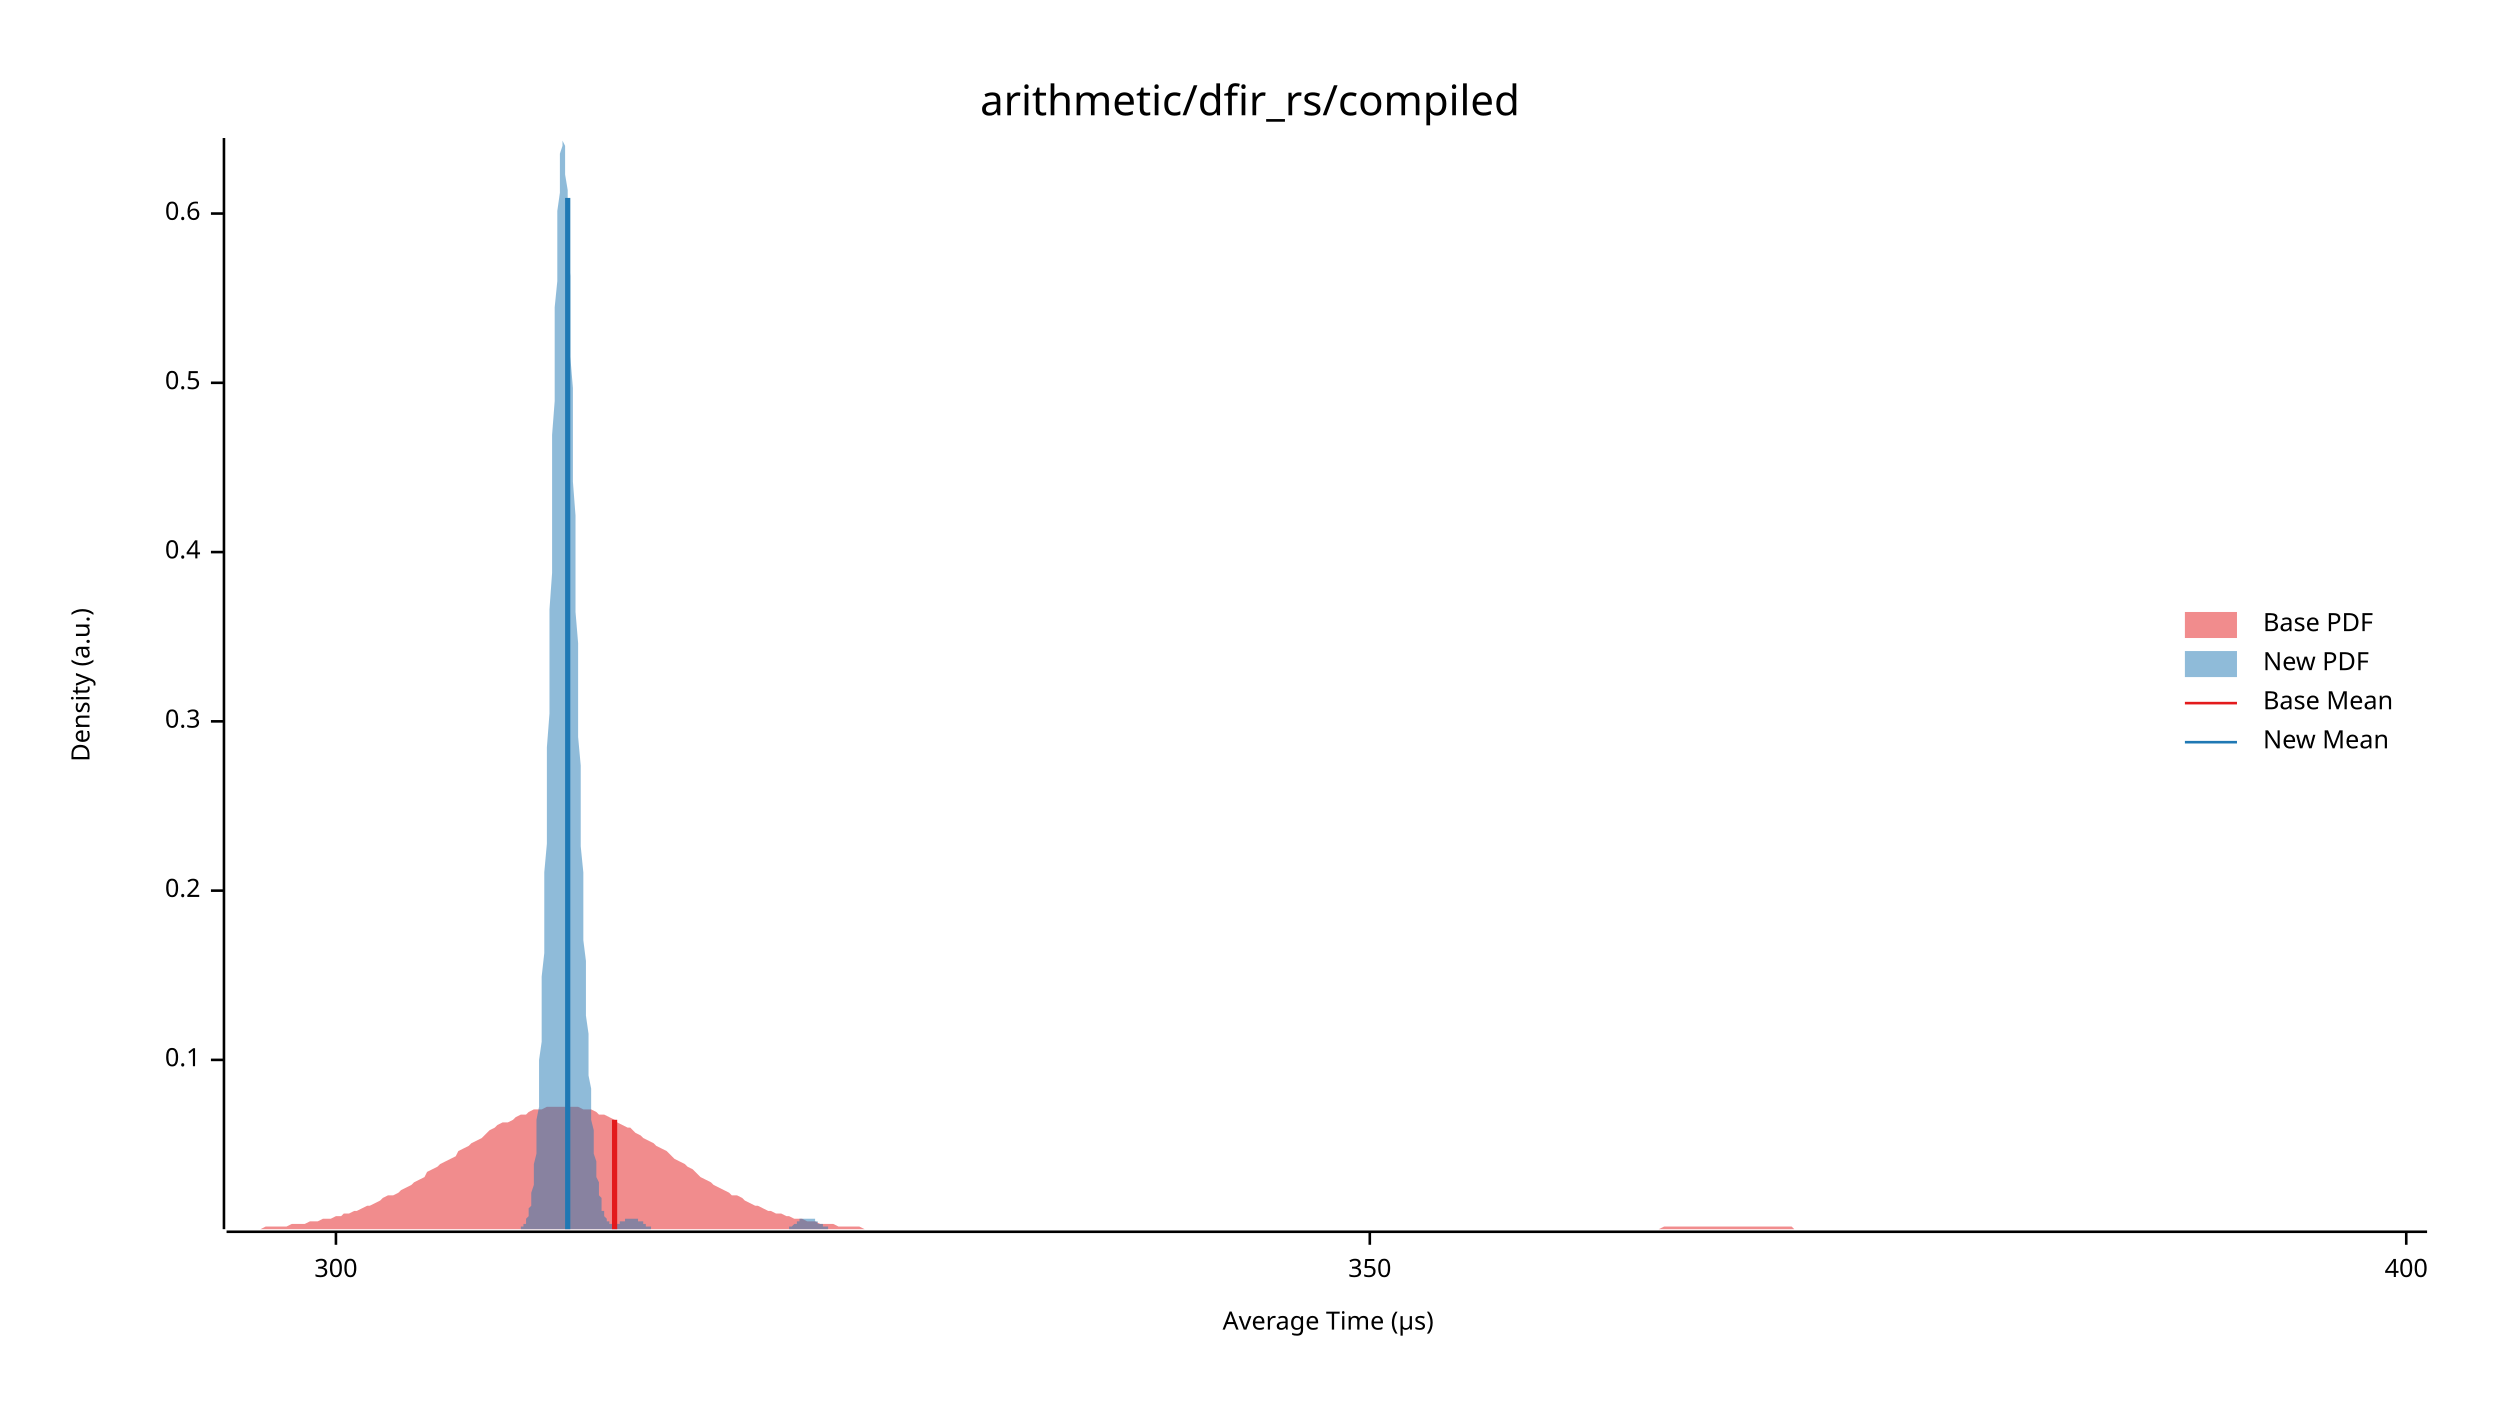
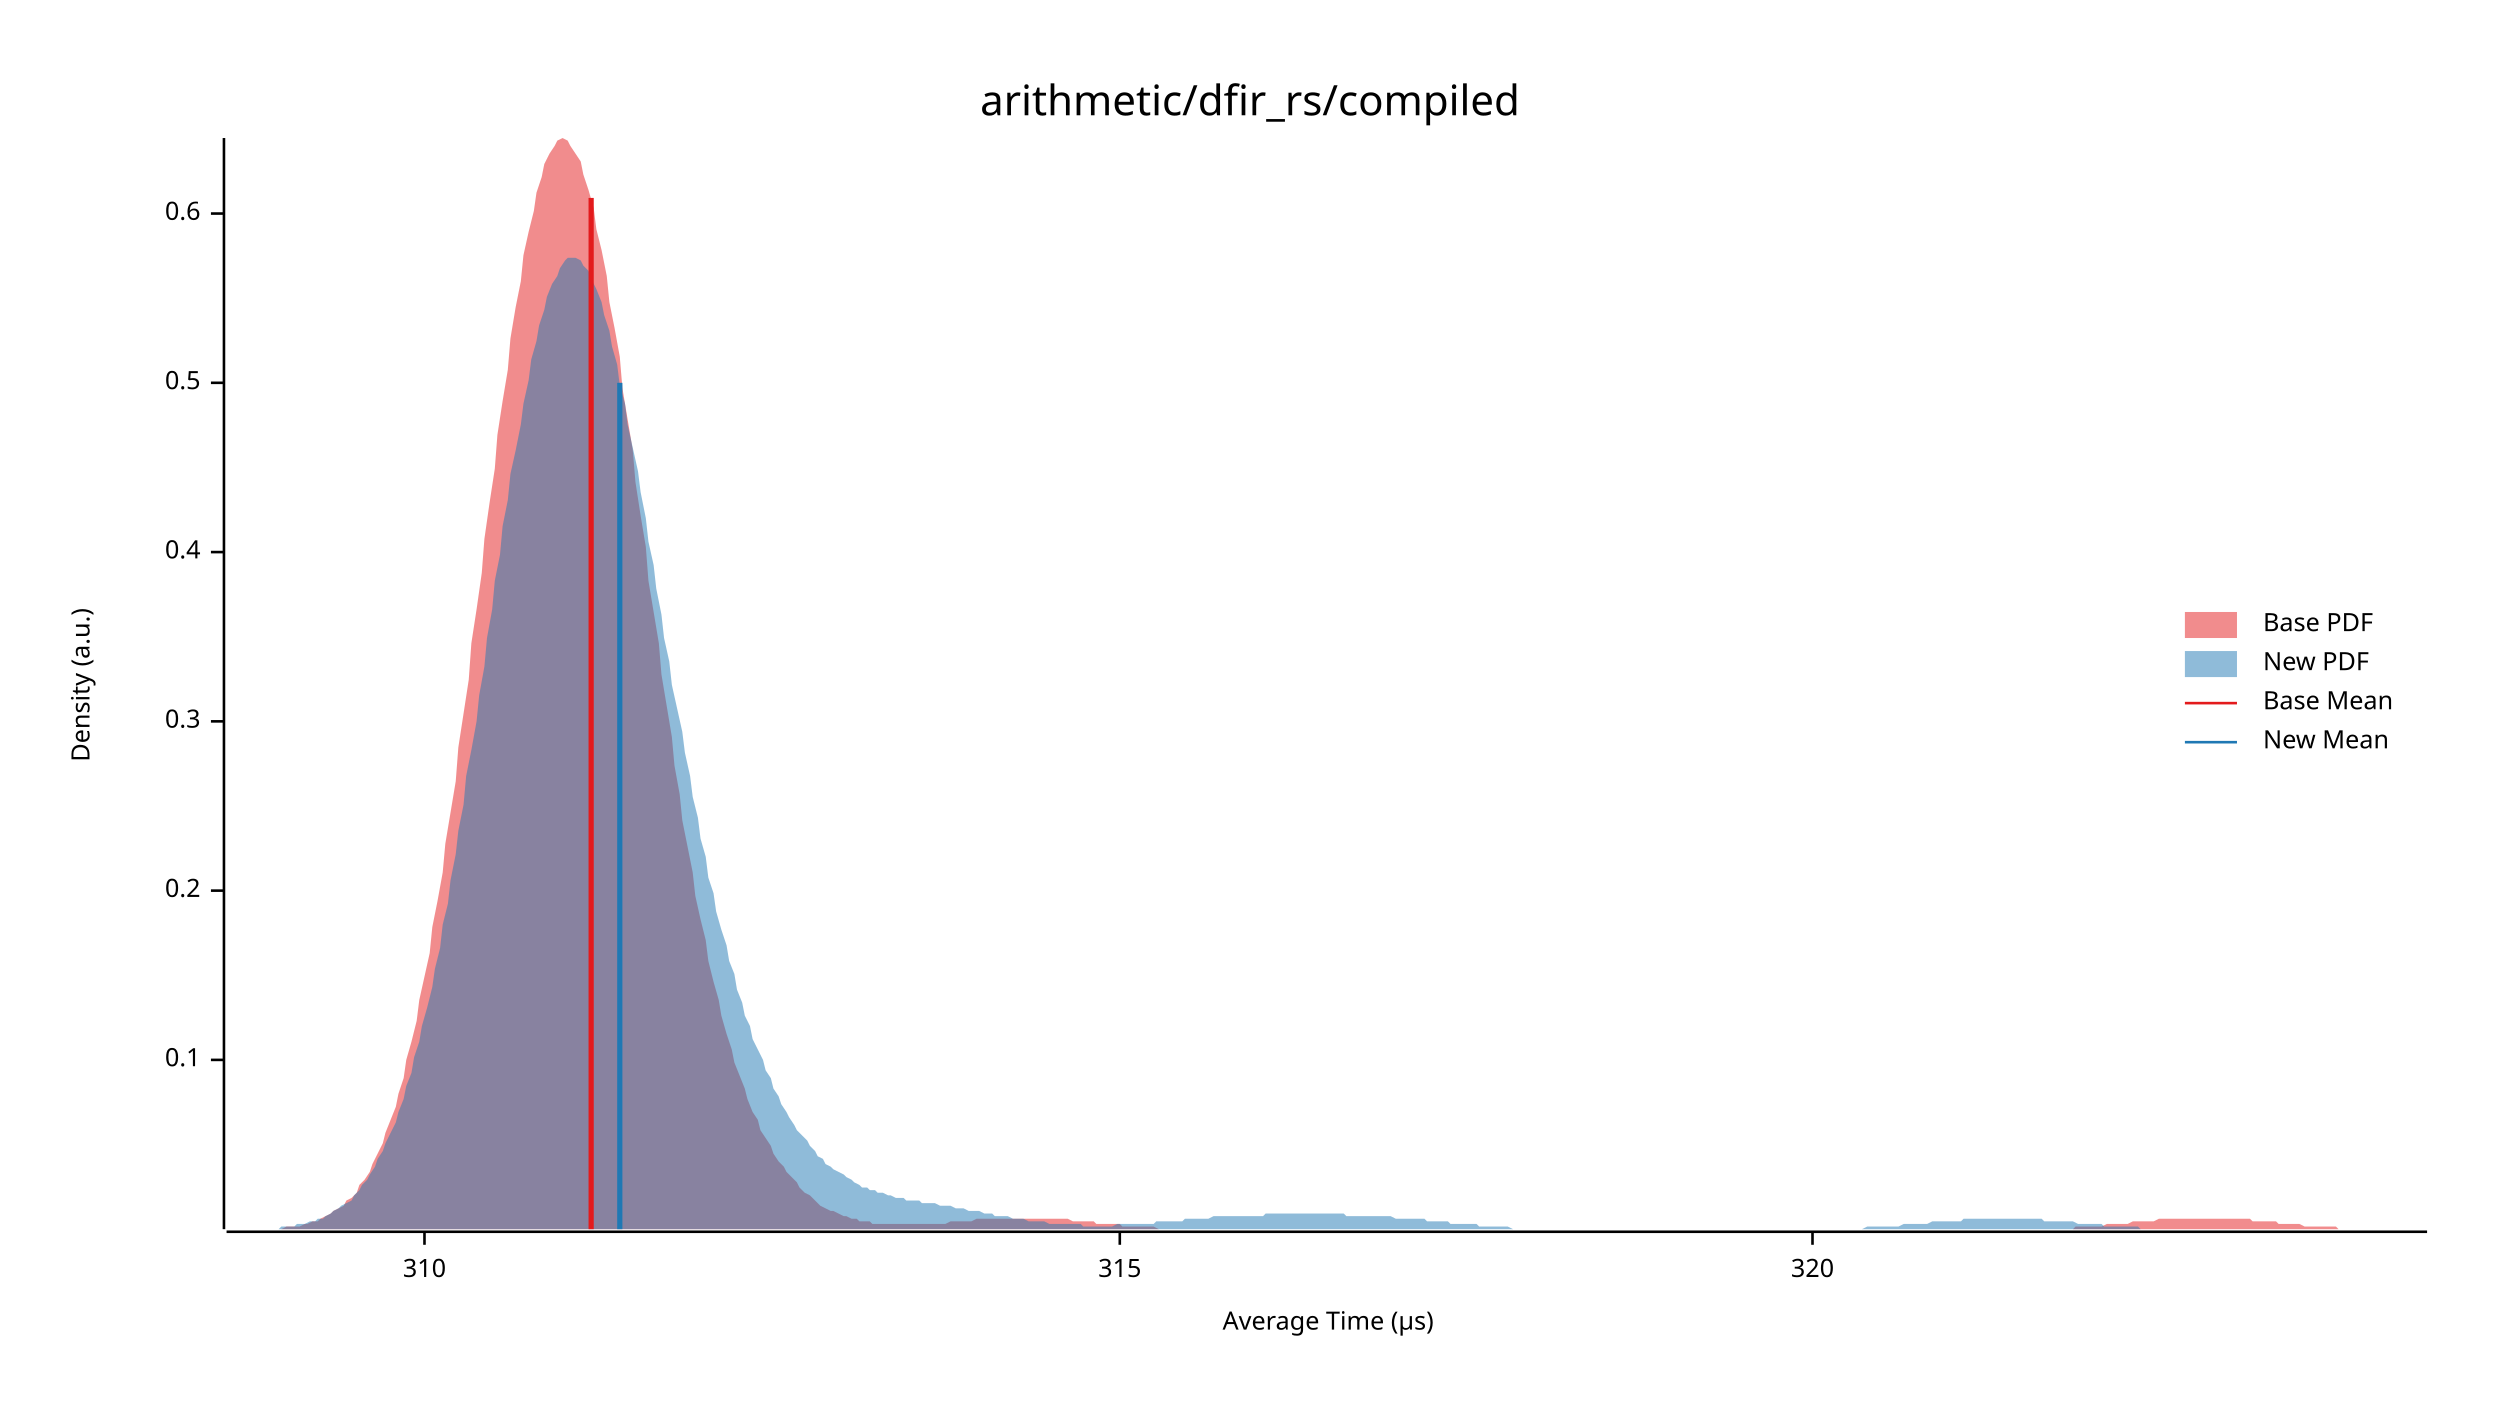
<svg xmlns="http://www.w3.org/2000/svg" width="960" height="540" viewBox="0 0 960 540">
  <text x="480" y="32" dy="0.76em" text-anchor="middle" font-family="sans-serif" font-size="16.129" opacity="1" fill="#000000">
arithmetic/dfir_rs/compiled
</text>
  <text x="27" y="263" dy="0.76em" text-anchor="middle" font-family="sans-serif" font-size="9.677" opacity="1" fill="#000000" transform="rotate(270, 27, 263)">
Density (a.u.)
</text>
  <text x="510" y="513" dy="-0.5ex" text-anchor="middle" font-family="sans-serif" font-size="9.677" opacity="1" fill="#000000">
Average Time (µs)
</text>
  <polyline fill="none" opacity="1" stroke="#000000" stroke-width="1" points="86,53 86,472 " />
  <text x="77" y="407" dy="0.5ex" text-anchor="end" font-family="sans-serif" font-size="9.677" opacity="1" fill="#000000">
0.1
</text>
  <polyline fill="none" opacity="1" stroke="#000000" stroke-width="1" points="81,407 86,407 " />
  <text x="77" y="342" dy="0.5ex" text-anchor="end" font-family="sans-serif" font-size="9.677" opacity="1" fill="#000000">
0.2
</text>
  <polyline fill="none" opacity="1" stroke="#000000" stroke-width="1" points="81,342 86,342 " />
  <text x="77" y="277" dy="0.5ex" text-anchor="end" font-family="sans-serif" font-size="9.677" opacity="1" fill="#000000">
0.3
</text>
  <polyline fill="none" opacity="1" stroke="#000000" stroke-width="1" points="81,277 86,277 " />
  <text x="77" y="212" dy="0.5ex" text-anchor="end" font-family="sans-serif" font-size="9.677" opacity="1" fill="#000000">
0.4
</text>
  <polyline fill="none" opacity="1" stroke="#000000" stroke-width="1" points="81,212 86,212 " />
  <text x="77" y="147" dy="0.5ex" text-anchor="end" font-family="sans-serif" font-size="9.677" opacity="1" fill="#000000">
0.5
</text>
  <polyline fill="none" opacity="1" stroke="#000000" stroke-width="1" points="81,147 86,147 " />
  <text x="77" y="82" dy="0.5ex" text-anchor="end" font-family="sans-serif" font-size="9.677" opacity="1" fill="#000000">
0.6
</text>
  <polyline fill="none" opacity="1" stroke="#000000" stroke-width="1" points="81,82 86,82 " />
  <polyline fill="none" opacity="1" stroke="#000000" stroke-width="1" points="87,473 932,473 " />
-   <text x="129" y="483" dy="0.76em" text-anchor="middle" font-family="sans-serif" font-size="9.677" opacity="1" fill="#000000">
- 300
+   <text x="163" y="483" dy="0.76em" text-anchor="middle" font-family="sans-serif" font-size="9.677" opacity="1" fill="#000000">
+ 310
</text>
-   <polyline fill="none" opacity="1" stroke="#000000" stroke-width="1" points="129,473 129,478 " />
-   <text x="526" y="483" dy="0.76em" text-anchor="middle" font-family="sans-serif" font-size="9.677" opacity="1" fill="#000000">
- 350
+   <polyline fill="none" opacity="1" stroke="#000000" stroke-width="1" points="163,473 163,478 " />
+   <text x="430" y="483" dy="0.76em" text-anchor="middle" font-family="sans-serif" font-size="9.677" opacity="1" fill="#000000">
+ 315
</text>
-   <polyline fill="none" opacity="1" stroke="#000000" stroke-width="1" points="526,473 526,478 " />
-   <text x="924" y="483" dy="0.76em" text-anchor="middle" font-family="sans-serif" font-size="9.677" opacity="1" fill="#000000">
- 400
+   <polyline fill="none" opacity="1" stroke="#000000" stroke-width="1" points="430,473 430,478 " />
+   <text x="696" y="483" dy="0.76em" text-anchor="middle" font-family="sans-serif" font-size="9.677" opacity="1" fill="#000000">
+ 320
</text>
-   <polyline fill="none" opacity="1" stroke="#000000" stroke-width="1" points="924,473 924,478 " />
-   <polygon opacity="0.5" fill="#E31A1C" points="87,472 88,472 90,472 92,472 93,472 95,472 97,472 98,472 100,472 102,471 103,471 105,471 107,471 109,471 110,471 112,470 114,470 115,470 117,470 119,469 120,469 122,469 124,468 125,468 127,468 129,467 131,467 132,466 134,466 136,465 137,465 139,464 141,463 142,463 144,462 146,461 147,460 149,459 151,459 153,458 154,457 156,456 158,455 159,454 161,453 163,452 164,450 166,449 168,448 169,447 171,446 173,445 175,444 176,442 178,441 180,440 181,439 183,438 185,437 186,436 188,434 190,433 191,432 193,431 195,431 197,430 198,429 200,428 202,428 203,427 205,426 207,426 208,426 210,425 212,425 214,425 215,425 217,425 219,425 220,425 222,425 224,426 225,426 227,426 229,427 230,428 232,428 234,429 236,430 237,431 239,432 241,433 242,433 244,435 246,436 247,437 249,438 251,439 252,440 254,441 256,442 258,444 259,445 261,446 263,447 264,448 266,449 268,451 269,452 271,453 273,454 274,455 276,456 278,457 280,458 281,459 283,459 285,460 286,461 288,462 290,463 291,463 293,464 295,465 296,465 298,466 300,466 302,467 303,467 305,468 307,468 308,468 310,469 312,469 313,469 315,470 317,470 318,470 320,470 322,471 324,471 325,471 327,471 329,471 330,471 332,472 334,472 335,472 337,472 339,472 341,472 342,472 344,472 346,472 347,472 349,472 351,472 352,472 354,472 356,472 357,472 359,472 361,472 363,472 364,472 366,472 368,472 369,472 371,472 373,472 374,472 376,472 378,472 379,472 381,472 383,472 385,472 386,472 388,472 390,472 391,472 393,472 395,472 396,472 398,472 400,472 401,472 403,472 405,472 407,472 408,472 410,472 412,472 413,472 415,472 417,472 418,472 420,472 422,472 423,472 425,472 427,472 429,472 430,472 432,472 434,472 435,472 437,472 439,472 440,472 442,472 444,472 445,472 447,472 449,472 451,472 452,472 454,472 456,472 457,472 459,472 461,472 462,472 464,472 466,472 468,472 469,472 471,472 473,472 474,472 476,472 478,472 479,472 481,472 483,472 484,472 486,472 488,472 490,472 491,472 493,472 495,472 496,472 498,472 500,472 501,472 503,472 505,472 506,472 508,472 510,472 512,472 513,472 515,472 517,472 518,472 520,472 522,472 523,472 525,472 527,472 528,472 530,472 532,472 534,472 535,472 537,472 539,472 540,472 542,472 544,472 545,472 547,472 549,472 550,472 552,472 554,472 556,472 557,472 559,472 561,472 562,472 564,472 566,472 567,472 569,472 571,472 573,472 574,472 576,472 578,472 579,472 581,472 583,472 584,472 586,472 588,472 589,472 591,472 593,472 595,472 596,472 598,472 600,472 601,472 603,472 605,472 606,472 608,472 610,472 611,472 613,472 615,472 617,472 618,472 620,472 622,472 623,472 625,472 627,472 628,472 630,472 632,472 633,472 635,472 637,472 639,471 640,471 642,471 644,471 645,471 647,471 649,471 650,471 652,471 654,471 655,471 657,471 659,471 661,471 662,471 664,471 666,471 667,471 669,471 671,471 672,471 674,471 676,471 677,471 679,471 681,471 683,471 684,471 686,471 688,471 689,472 691,472 693,472 694,472 696,472 698,472 700,472 701,472 703,472 705,472 706,472 708,472 710,472 711,472 713,472 715,472 716,472 718,472 720,472 722,472 723,472 725,472 727,472 728,472 730,472 732,472 733,472 735,472 737,472 738,472 740,472 742,472 744,472 745,472 747,472 749,472 750,472 752,472 754,472 755,472 757,472 759,472 760,472 762,472 764,472 766,472 767,472 769,472 771,472 772,472 774,472 776,472 777,472 779,472 781,472 782,472 784,472 786,472 788,472 789,472 791,472 793,472 794,472 796,472 798,472 799,472 801,472 803,472 804,472 806,472 808,472 810,472 811,472 813,472 815,472 816,472 818,472 820,472 821,472 823,472 825,472 827,472 828,472 830,472 832,472 833,472 835,472 837,472 838,472 840,472 842,472 843,472 845,472 847,472 849,472 850,472 852,472 854,472 855,472 857,472 859,472 860,472 862,472 864,472 865,472 867,472 869,472 871,472 872,472 874,472 876,472 877,472 879,472 881,472 882,472 884,472 886,472 887,472 889,472 891,472 893,472 894,472 896,472 898,472 899,472 901,472 903,472 904,472 906,472 908,472 909,472 911,472 913,472 915,472 916,472 918,472 920,472 921,472 923,472 925,472 926,472 928,472 930,472 932,472 932,472 87,472 " />
-   <polygon opacity="0.5" fill="#1F78B4" points="200,472 200,472 200,472 200,471 201,471 201,471 201,471 201,470 202,470 202,469 202,469 202,468 203,467 203,466 203,465 203,464 204,463 204,461 204,460 204,458 205,455 205,453 205,450 205,447 206,443 206,439 206,435 206,430 207,425 207,420 207,414 207,407 208,400 208,392 208,384 208,375 209,366 209,356 209,346 209,335 210,324 210,312 210,300 210,287 211,274 211,261 211,247 211,234 212,220 212,207 212,193 212,180 212,167 213,154 213,142 213,130 213,118 214,108 214,98 214,89 214,81 215,74 215,68 215,63 215,59 216,56 216,54 216,53 216,54 217,56 217,59 217,62 217,67 218,73 218,80 218,88 218,96 219,106 219,116 219,126 219,137 220,149 220,161 220,173 220,185 221,198 221,210 221,223 221,235 222,247 222,259 222,271 222,283 223,294 223,305 223,315 223,325 224,335 224,344 224,353 224,361 225,369 225,377 225,384 225,390 226,397 226,403 226,408 226,413 227,418 227,422 227,427 227,430 228,434 228,437 228,440 228,443 229,446 229,448 229,450 229,452 230,454 230,456 230,458 230,459 231,460 231,462 231,463 231,464 231,465 232,465 232,466 232,467 232,467 233,468 233,468 233,469 233,469 234,469 234,470 234,470 234,470 235,470 235,470 235,470 235,470 236,470 236,470 236,470 236,470 237,470 237,470 237,470 237,470 238,470 238,470 238,470 238,469 239,469 239,469 239,469 239,469 240,469 240,468 240,468 240,468 241,468 241,468 241,468 241,468 242,468 242,468 242,468 242,468 243,468 243,468 243,468 243,468 244,468 244,468 244,468 244,468 245,468 245,468 245,468 245,469 246,469 246,469 246,469 246,469 247,469 247,470 247,470 247,470 248,470 248,470 248,470 248,471 249,471 249,471 249,471 249,471 249,471 250,471 250,471 250,472 250,472 251,472 251,472 251,472 251,472 252,472 252,472 252,472 252,472 253,472 253,472 253,472 253,472 254,472 254,472 254,472 254,472 255,472 255,472 255,472 255,472 256,472 256,472 256,472 256,472 257,472 257,472 257,472 257,472 258,472 258,472 258,472 258,472 259,472 259,472 259,472 259,472 260,472 260,472 260,472 260,472 261,472 261,472 261,472 261,472 262,472 262,472 262,472 262,472 263,472 263,472 263,472 263,472 264,472 264,472 264,472 264,472 265,472 265,472 265,472 265,472 266,472 266,472 266,472 266,472 267,472 267,472 267,472 267,472 268,472 268,472 268,472 268,472 268,472 269,472 269,472 269,472 269,472 270,472 270,472 270,472 270,472 271,472 271,472 271,472 271,472 272,472 272,472 272,472 272,472 273,472 273,472 273,472 273,472 274,472 274,472 274,472 274,472 275,472 275,472 275,472 275,472 276,472 276,472 276,472 276,472 277,472 277,472 277,472 277,472 278,472 278,472 278,472 278,472 279,472 279,472 279,472 279,472 280,472 280,472 280,472 280,472 281,472 281,472 281,472 281,472 282,472 282,472 282,472 282,472 283,472 283,472 283,472 283,472 284,472 284,472 284,472 284,472 285,472 285,472 285,472 285,472 286,472 286,472 286,472 286,472 287,472 287,472 287,472 287,472 287,472 288,472 288,472 288,472 288,472 289,472 289,472 289,472 289,472 290,472 290,472 290,472 290,472 291,472 291,472 291,472 291,472 292,472 292,472 292,472 292,472 293,472 293,472 293,472 293,472 294,472 294,472 294,472 294,472 295,472 295,472 295,472 295,472 296,472 296,472 296,472 296,472 297,472 297,472 297,472 297,472 298,472 298,472 298,472 298,472 299,472 299,472 299,472 299,472 300,472 300,472 300,472 300,472 301,472 301,472 301,472 301,472 302,472 302,472 302,472 302,472 303,472 303,471 303,471 303,471 304,471 304,471 304,471 304,471 305,470 305,470 305,470 305,470 305,470 306,470 306,469 306,469 306,469 307,469 307,469 307,469 307,468 308,468 308,468 308,468 308,468 309,468 309,468 309,468 309,468 310,468 310,468 310,468 310,468 311,468 311,468 311,468 311,468 312,468 312,468 312,468 312,468 313,468 313,469 313,469 313,469 314,469 314,469 314,469 314,470 315,470 315,470 315,470 315,470 316,470 316,471 316,471 316,471 317,471 317,471 317,471 317,471 318,471 318,472 318,472 318,472 319,472 319,472 319,472 319,472 320,472 320,472 320,472 320,472 321,472 321,472 321,472 321,472 322,472 322,472 322,472 322,472 323,472 323,472 323,472 200,472 " />
-   <polyline fill="none" opacity="1" stroke="#E31A1C" stroke-width="2" points="236,472 236,430 " />
-   <polyline fill="none" opacity="1" stroke="#1F78B4" stroke-width="2" points="218,472 218,76 " />
+   <polyline fill="none" opacity="1" stroke="#000000" stroke-width="1" points="696,473 696,478 " />
+   <polygon opacity="0.5" fill="#E31A1C" points="105,472 107,472 108,472 110,471 112,471 113,471 115,471 117,470 118,470 120,469 122,469 123,468 125,467 127,466 128,465 130,464 132,463 133,461 135,460 137,458 138,455 140,453 142,450 143,447 145,443 147,439 148,435 150,430 152,425 153,420 155,414 156,407 158,400 160,392 161,384 163,375 165,366 166,356 168,346 170,335 171,324 173,312 175,300 176,287 178,274 180,261 181,247 183,234 185,220 186,207 188,193 190,180 191,167 193,154 195,142 196,130 198,118 200,108 201,98 203,89 205,81 206,74 208,68 209,63 211,59 213,56 214,54 216,53 218,54 219,56 221,59 223,62 224,67 226,73 228,80 229,88 231,96 233,106 234,116 236,126 238,137 239,149 241,161 243,173 244,185 246,198 248,210 249,223 251,235 253,247 254,259 256,271 258,283 259,294 261,305 262,315 264,325 266,335 267,344 269,353 271,361 272,369 274,377 276,384 277,390 279,397 281,403 282,408 284,413 286,418 287,422 289,427 291,430 292,434 294,437 296,440 297,443 299,446 301,448 302,450 304,452 306,454 307,456 309,458 311,459 312,460 314,462 315,463 317,464 319,465 320,465 322,466 324,467 325,467 327,468 329,468 330,469 332,469 334,469 335,470 337,470 339,470 340,470 342,470 344,470 345,470 347,470 349,470 350,470 352,470 354,470 355,470 357,470 359,470 360,470 362,470 363,470 365,469 367,469 368,469 370,469 372,469 373,469 375,468 377,468 378,468 380,468 382,468 383,468 385,468 387,468 388,468 390,468 392,468 393,468 395,468 397,468 398,468 400,468 402,468 403,468 405,468 407,468 408,468 410,468 412,469 413,469 415,469 416,469 418,469 420,469 421,470 423,470 425,470 426,470 428,470 430,470 431,471 433,471 435,471 436,471 438,471 440,471 441,471 443,471 445,472 446,472 448,472 450,472 451,472 453,472 455,472 456,472 458,472 460,472 461,472 463,472 465,472 466,472 468,472 469,472 471,472 473,472 474,472 476,472 478,472 479,472 481,472 483,472 484,472 486,472 488,472 489,472 491,472 493,472 494,472 496,472 498,472 499,472 501,472 503,472 504,472 506,472 508,472 509,472 511,472 513,472 514,472 516,472 518,472 519,472 521,472 522,472 524,472 526,472 527,472 529,472 531,472 532,472 534,472 536,472 537,472 539,472 541,472 542,472 544,472 546,472 547,472 549,472 551,472 552,472 554,472 556,472 557,472 559,472 561,472 562,472 564,472 566,472 567,472 569,472 570,472 572,472 574,472 575,472 577,472 579,472 580,472 582,472 584,472 585,472 587,472 589,472 590,472 592,472 594,472 595,472 597,472 599,472 600,472 602,472 604,472 605,472 607,472 609,472 610,472 612,472 614,472 615,472 617,472 619,472 620,472 622,472 623,472 625,472 627,472 628,472 630,472 632,472 633,472 635,472 637,472 638,472 640,472 642,472 643,472 645,472 647,472 648,472 650,472 652,472 653,472 655,472 657,472 658,472 660,472 662,472 663,472 665,472 667,472 668,472 670,472 672,472 673,472 675,472 676,472 678,472 680,472 681,472 683,472 685,472 686,472 688,472 690,472 691,472 693,472 695,472 696,472 698,472 700,472 701,472 703,472 705,472 706,472 708,472 710,472 711,472 713,472 715,472 716,472 718,472 720,472 721,472 723,472 725,472 726,472 728,472 729,472 731,472 733,472 734,472 736,472 738,472 739,472 741,472 743,472 744,472 746,472 748,472 749,472 751,472 753,472 754,472 756,472 758,472 759,472 761,472 763,472 764,472 766,472 768,472 769,472 771,472 773,472 774,472 776,472 777,472 779,472 781,472 782,472 784,472 786,472 787,472 789,472 791,472 792,472 794,472 796,472 797,471 799,471 801,471 802,471 804,471 806,471 807,471 809,470 811,470 812,470 814,470 816,470 817,470 819,469 821,469 822,469 824,469 826,469 827,469 829,468 830,468 832,468 834,468 835,468 837,468 839,468 840,468 842,468 844,468 845,468 847,468 849,468 850,468 852,468 854,468 855,468 857,468 859,468 860,468 862,468 864,468 865,469 867,469 869,469 870,469 872,469 874,469 875,470 877,470 879,470 880,470 882,470 883,470 885,471 887,471 888,471 890,471 892,471 893,471 895,471 897,471 898,472 900,472 902,472 903,472 905,472 907,472 908,472 910,472 912,472 913,472 915,472 917,472 918,472 920,472 922,472 923,472 925,472 927,472 928,472 930,472 932,472 932,472 105,472 " />
+   <polygon opacity="0.5" fill="#1F78B4" points="87,472 88,472 90,472 91,472 93,472 94,472 96,472 97,472 99,472 100,472 102,472 104,472 105,472 107,472 108,471 110,471 111,471 113,471 114,470 116,470 117,470 119,469 121,469 122,468 124,468 125,467 127,466 128,465 130,464 131,463 133,462 135,461 136,459 138,457 139,455 141,453 142,451 144,448 145,445 147,442 148,439 150,435 152,431 153,427 155,422 156,417 158,412 159,406 161,400 162,394 164,387 166,379 167,372 169,364 170,355 172,347 173,338 175,328 176,319 178,309 179,298 181,288 183,277 184,267 186,256 187,245 189,234 190,223 192,213 193,202 195,192 196,182 198,173 200,163 201,155 203,146 204,138 206,131 207,125 209,119 210,114 212,109 214,106 215,103 217,100 218,99 220,99 221,99 223,100 224,102 226,104 227,107 229,111 231,116 232,121 234,127 235,133 237,140 238,148 240,155 241,163 243,172 245,181 246,189 248,199 249,208 251,217 252,226 254,236 255,245 257,254 258,263 260,272 262,281 263,289 265,298 266,306 268,314 269,322 271,329 272,337 274,343 275,350 277,357 279,363 280,369 282,374 283,380 285,385 286,390 288,394 289,399 291,403 293,407 294,411 296,414 297,418 299,421 300,424 302,427 303,429 305,432 306,434 308,436 310,438 311,440 313,442 314,444 316,445 317,447 319,448 320,449 322,450 324,451 325,452 327,453 328,454 330,455 331,456 333,456 334,457 336,457 337,458 339,458 341,459 342,459 344,460 345,460 347,460 348,461 350,461 351,461 353,461 354,462 356,462 358,462 359,462 361,463 362,463 364,463 365,463 367,464 368,464 370,464 372,465 373,465 375,465 376,465 378,466 379,466 381,466 382,467 384,467 385,467 387,467 389,468 390,468 392,468 393,468 395,469 396,469 398,469 399,469 401,469 403,470 404,470 406,470 407,470 409,470 410,470 412,470 413,470 415,470 416,471 418,471 420,471 421,471 423,471 424,471 426,471 427,471 429,470 430,470 432,470 433,470 435,470 437,470 438,470 440,470 441,470 443,470 444,469 446,469 447,469 449,469 451,469 452,469 454,469 455,468 457,468 458,468 460,468 461,468 463,468 464,468 466,467 468,467 469,467 471,467 472,467 474,467 475,467 477,467 478,467 480,467 482,467 483,467 485,467 486,466 488,466 489,466 491,466 492,466 494,466 495,466 497,466 499,466 500,466 502,466 503,466 505,466 506,466 508,466 509,466 511,466 513,466 514,466 516,466 517,467 519,467 520,467 522,467 523,467 525,467 526,467 528,467 530,467 531,467 533,467 534,467 536,468 537,468 539,468 540,468 542,468 543,468 545,468 547,468 548,469 550,469 551,469 553,469 554,469 556,469 557,470 559,470 561,470 562,470 564,470 565,470 567,470 568,471 570,471 571,471 573,471 574,471 576,471 578,471 579,471 581,472 582,472 584,472 585,472 587,472 588,472 590,472 592,472 593,472 595,472 596,472 598,472 599,472 601,472 602,472 604,472 605,472 607,472 609,472 610,472 612,472 613,472 615,472 616,472 618,472 619,472 621,472 622,472 624,472 626,472 627,472 629,472 630,472 632,472 633,472 635,472 636,472 638,472 640,472 641,472 643,472 644,472 646,472 647,472 649,472 650,472 652,472 653,472 655,472 657,472 658,472 660,472 661,472 663,472 664,472 666,472 667,472 669,472 671,472 672,472 674,472 675,472 677,472 678,472 680,472 681,472 683,472 684,472 686,472 688,472 689,472 691,472 692,472 694,472 695,472 697,472 698,472 700,472 701,472 703,472 705,472 706,472 708,472 709,472 711,472 712,472 714,472 715,472 717,471 719,471 720,471 722,471 723,471 725,471 726,471 728,471 729,471 731,470 732,470 734,470 736,470 737,470 739,470 740,470 742,469 743,469 745,469 746,469 748,469 750,469 751,469 753,469 754,468 756,468 757,468 759,468 760,468 762,468 763,468 765,468 767,468 768,468 770,468 771,468 773,468 774,468 776,468 777,468 779,468 780,468 782,468 784,468 785,469 787,469 788,469 790,469 791,469 793,469 794,469 796,469 798,470 799,470 801,470 802,470 804,470 805,470 807,470 808,471 810,471 811,471 813,471 815,471 816,471 818,471 819,471 821,471 822,472 824,472 825,472 827,472 829,472 830,472 832,472 833,472 835,472 836,472 838,472 839,472 841,472 842,472 844,472 846,472 847,472 849,472 850,472 852,472 853,472 855,472 856,472 858,472 859,472 859,472 87,472 " />
+   <polyline fill="none" opacity="1" stroke="#E31A1C" stroke-width="2" points="227,472 227,76 " />
+   <polyline fill="none" opacity="1" stroke="#1F78B4" stroke-width="2" points="238,472 238,147 " />
  <text x="869" y="235" dy="0.76em" text-anchor="start" font-family="sans-serif" font-size="9.677" opacity="1" fill="#000000">
Base PDF
</text>
  <text x="869" y="250" dy="0.76em" text-anchor="start" font-family="sans-serif" font-size="9.677" opacity="1" fill="#000000">
New PDF
</text>
  <text x="869" y="265" dy="0.76em" text-anchor="start" font-family="sans-serif" font-size="9.677" opacity="1" fill="#000000">
Base Mean
</text>
  <text x="869" y="280" dy="0.76em" text-anchor="start" font-family="sans-serif" font-size="9.677" opacity="1" fill="#000000">
New Mean
</text>
  <rect x="839" y="235" width="20" height="10" opacity="0.5" fill="#E31A1C" stroke="none" />
  <rect x="839" y="250" width="20" height="10" opacity="0.5" fill="#1F78B4" stroke="none" />
  <polyline fill="none" opacity="1" stroke="#E31A1C" stroke-width="1" points="839,270 859,270 " />
  <polyline fill="none" opacity="1" stroke="#1F78B4" stroke-width="1" points="839,285 859,285 " />
</svg>
